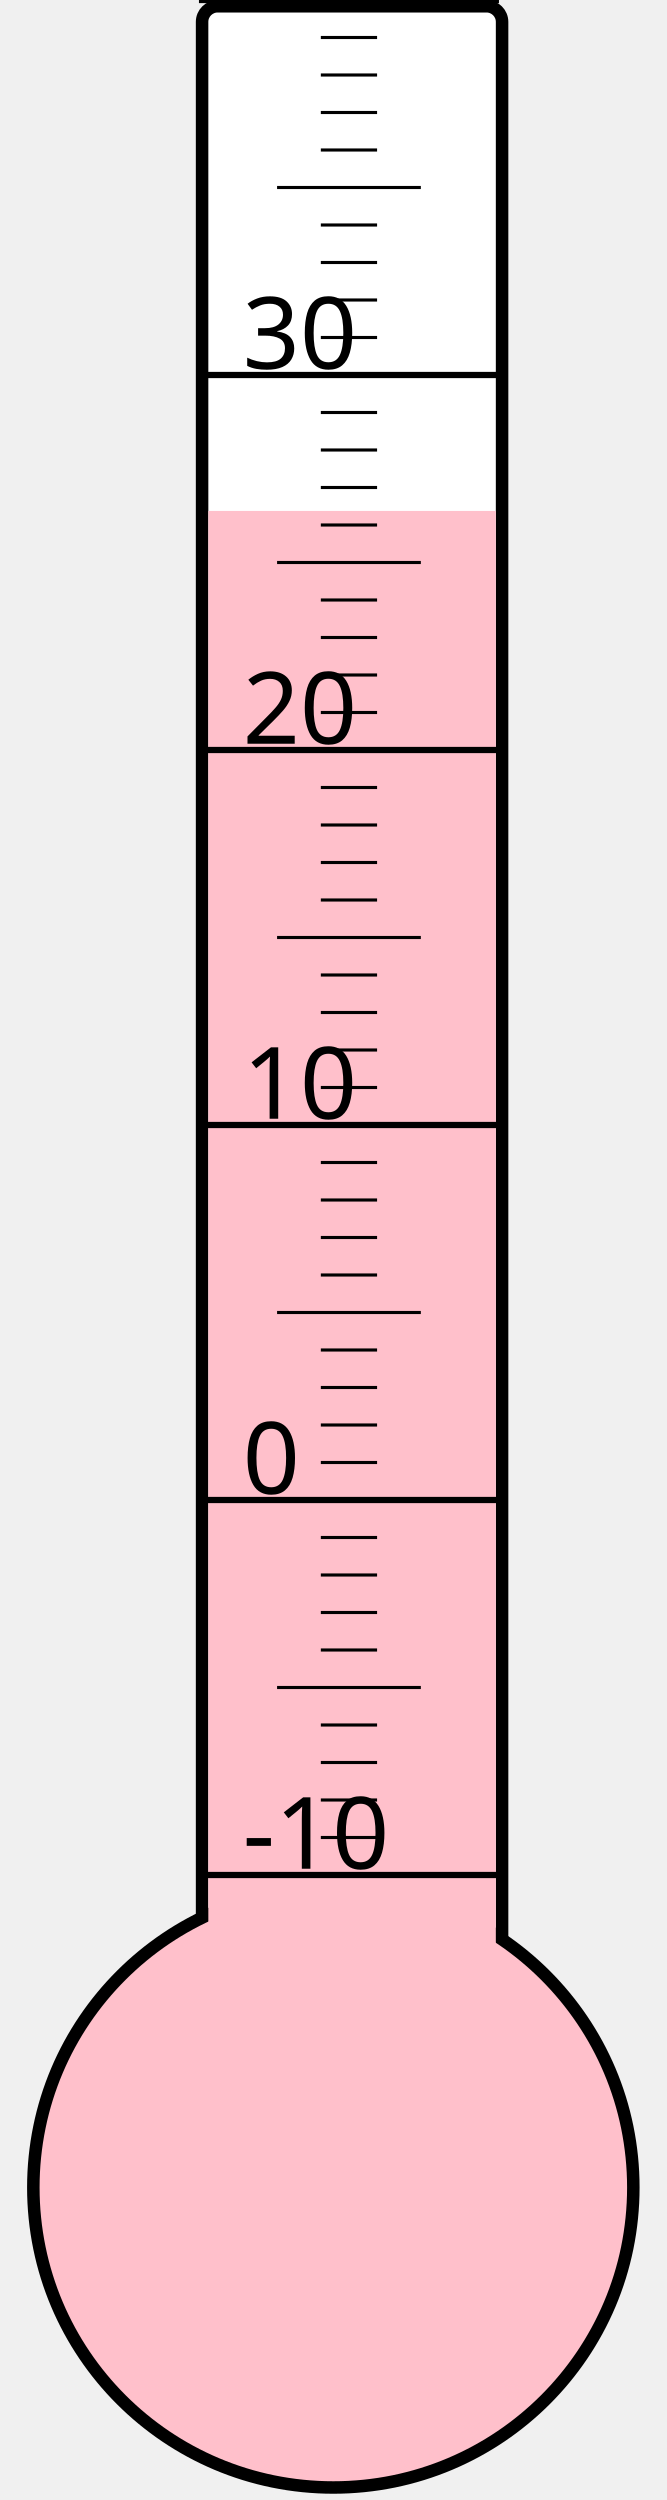
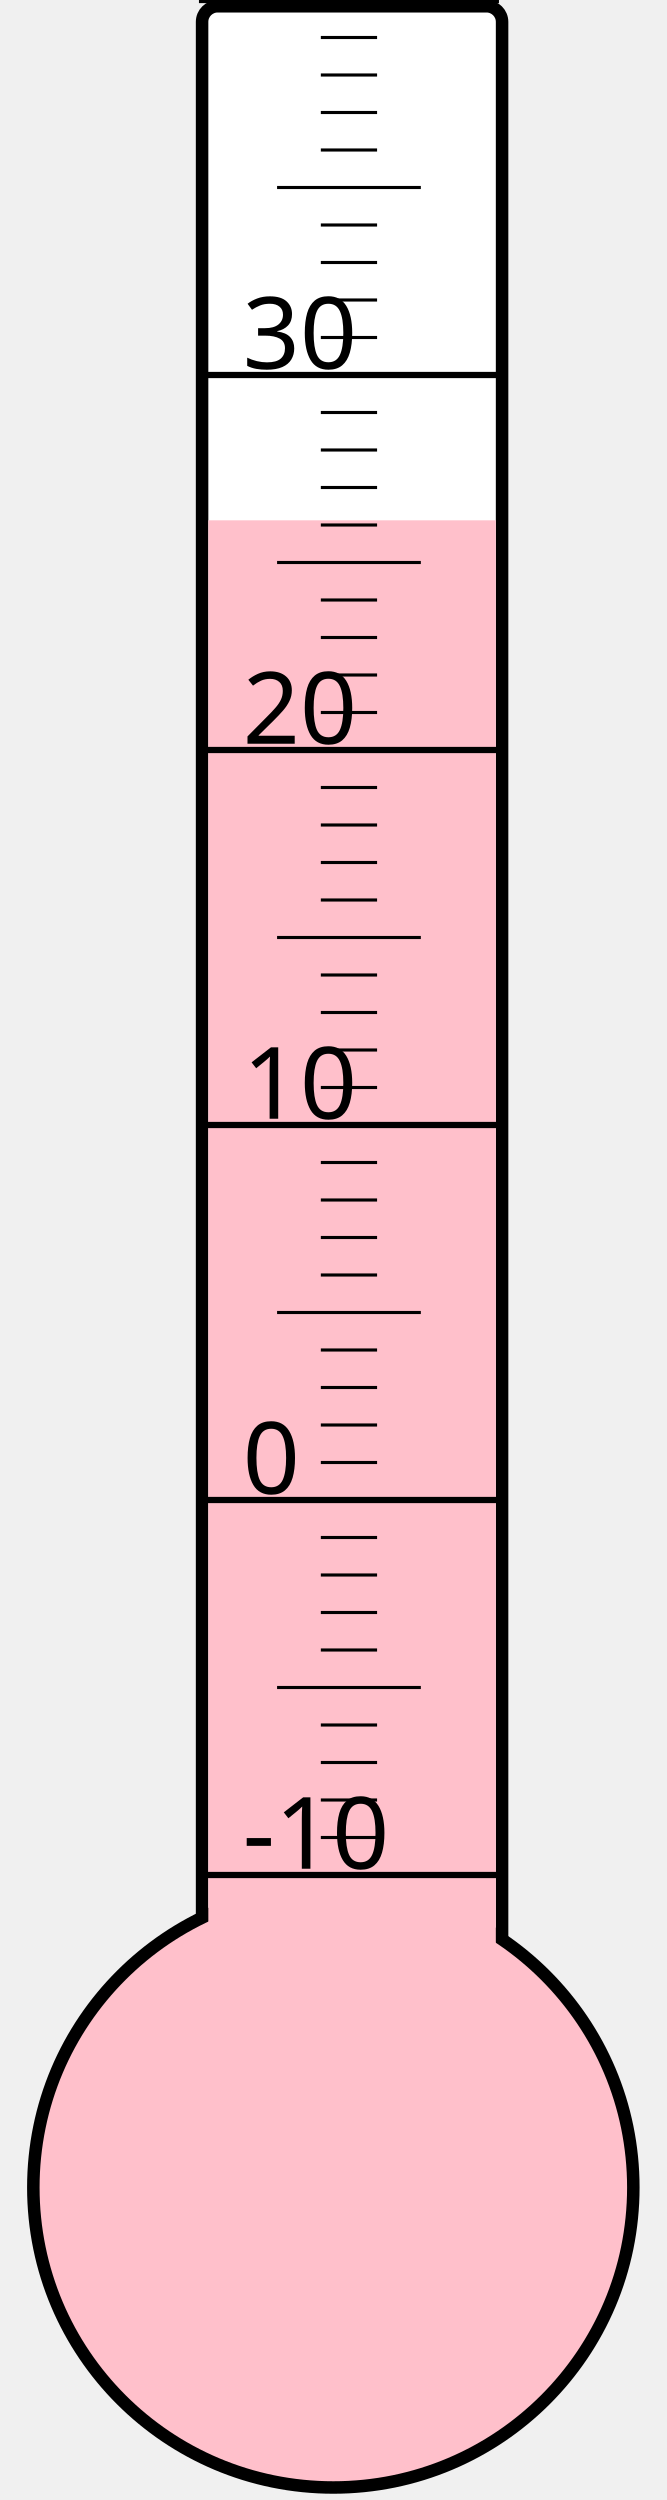
<svg xmlns="http://www.w3.org/2000/svg" width="40px" height="150px" viewBox="0 0 200 800">
  <rect width="200" height="800" x="0" y="0" style="fill: #ffffeb; fill-opacity: 0;" />
  <rect width="96" height="680" x="58" y="2" rx="5" ry="5" style="fill: white; fill-opacity: 1; stroke: black; stroke-width: 4;" />
  <circle cx="100" cy="700" r="96" style="fill: pink; stroke: black; stroke-width: 4;" />
-   <rect width="92" height="536.5" x="60" y="163.5" style="fill: pink; fill-opacity: 1; stroke-width: 0;" />
+   <rect width="92" height="533.5" x="60" y="166.5" style="fill: pink; fill-opacity: 1; stroke-width: 0;" />
  <text x="71" y="598" style="font-family: sans-serif; font-size: 24pt;">-10</text>
  <text x="71" y="478" style="font-family: sans-serif; font-size: 24pt;">0</text>
  <text x="71" y="358" style="font-family: sans-serif; font-size: 24pt;">10</text>
  <text x="71" y="238" style="font-family: sans-serif; font-size: 24pt;">20</text>
  <text x="71" y="118" style="font-family: sans-serif; font-size: 24pt;">30</text>
  <g style="stroke: black;">
    <line x1="57" y1="600" x2="153" y2="600" style="stroke-width: 2;" />
    <line x1="96" y1="588" x2="114" y2="588" style="stroke-width: 1;" />
    <line x1="96" y1="576" x2="114" y2="576" style="stroke-width: 1;" />
    <line x1="96" y1="564" x2="114" y2="564" style="stroke-width: 1;" />
    <line x1="96" y1="552" x2="114" y2="552" style="stroke-width: 1;" />
    <line x1="82" y1="540" x2="128" y2="540" style="stroke-width: 1;" />
    <line x1="96" y1="528" x2="114" y2="528" style="stroke-width: 1;" />
    <line x1="96" y1="516" x2="114" y2="516" style="stroke-width: 1;" />
    <line x1="96" y1="504" x2="114" y2="504" style="stroke-width: 1;" />
    <line x1="96" y1="492" x2="114" y2="492" style="stroke-width: 1;" />
    <line x1="57" y1="480" x2="153" y2="480" style="stroke-width: 2;" />
    <line x1="96" y1="468" x2="114" y2="468" style="stroke-width: 1;" />
    <line x1="96" y1="456" x2="114" y2="456" style="stroke-width: 1;" />
    <line x1="96" y1="444" x2="114" y2="444" style="stroke-width: 1;" />
    <line x1="96" y1="432" x2="114" y2="432" style="stroke-width: 1;" />
    <line x1="82" y1="420" x2="128" y2="420" style="stroke-width: 1;" />
    <line x1="96" y1="408" x2="114" y2="408" style="stroke-width: 1;" />
    <line x1="96" y1="396" x2="114" y2="396" style="stroke-width: 1;" />
    <line x1="96" y1="384" x2="114" y2="384" style="stroke-width: 1;" />
    <line x1="96" y1="372" x2="114" y2="372" style="stroke-width: 1;" />
    <line x1="57" y1="360" x2="153" y2="360" style="stroke-width: 2;" />
    <line x1="96" y1="348" x2="114" y2="348" style="stroke-width: 1;" />
    <line x1="96" y1="336" x2="114" y2="336" style="stroke-width: 1;" />
    <line x1="96" y1="324" x2="114" y2="324" style="stroke-width: 1;" />
    <line x1="96" y1="312" x2="114" y2="312" style="stroke-width: 1;" />
    <line x1="82" y1="300" x2="128" y2="300" style="stroke-width: 1;" />
    <line x1="96" y1="288" x2="114" y2="288" style="stroke-width: 1;" />
    <line x1="96" y1="276" x2="114" y2="276" style="stroke-width: 1;" />
    <line x1="96" y1="264" x2="114" y2="264" style="stroke-width: 1;" />
    <line x1="96" y1="252" x2="114" y2="252" style="stroke-width: 1;" />
    <line x1="57" y1="240" x2="153" y2="240" style="stroke-width: 2;" />
    <line x1="96" y1="228" x2="114" y2="228" style="stroke-width: 1;" />
    <line x1="96" y1="216" x2="114" y2="216" style="stroke-width: 1;" />
    <line x1="96" y1="204" x2="114" y2="204" style="stroke-width: 1;" />
    <line x1="96" y1="192" x2="114" y2="192" style="stroke-width: 1;" />
    <line x1="82" y1="180" x2="128" y2="180" style="stroke-width: 1;" />
    <line x1="96" y1="168" x2="114" y2="168" style="stroke-width: 1;" />
    <line x1="96" y1="156" x2="114" y2="156" style="stroke-width: 1;" />
    <line x1="96" y1="144" x2="114" y2="144" style="stroke-width: 1;" />
    <line x1="96" y1="132" x2="114" y2="132" style="stroke-width: 1;" />
    <line x1="57" y1="120" x2="153" y2="120" style="stroke-width: 2;" />
    <line x1="96" y1="108" x2="114" y2="108" style="stroke-width: 1;" />
    <line x1="96" y1="96" x2="114" y2="96" style="stroke-width: 1;" />
    <line x1="96" y1="84" x2="114" y2="84" style="stroke-width: 1;" />
    <line x1="96" y1="72" x2="114" y2="72" style="stroke-width: 1;" />
    <line x1="82" y1="60" x2="128" y2="60" style="stroke-width: 1;" />
    <line x1="96" y1="48" x2="114" y2="48" style="stroke-width: 1;" />
    <line x1="96" y1="36" x2="114" y2="36" style="stroke-width: 1;" />
    <line x1="96" y1="24" x2="114" y2="24" style="stroke-width: 1;" />
    <line x1="96" y1="12" x2="114" y2="12" style="stroke-width: 1;" />
    <line x1="57" y1="0" x2="153" y2="0" style="stroke-width: 2;" />
  </g>
</svg>
